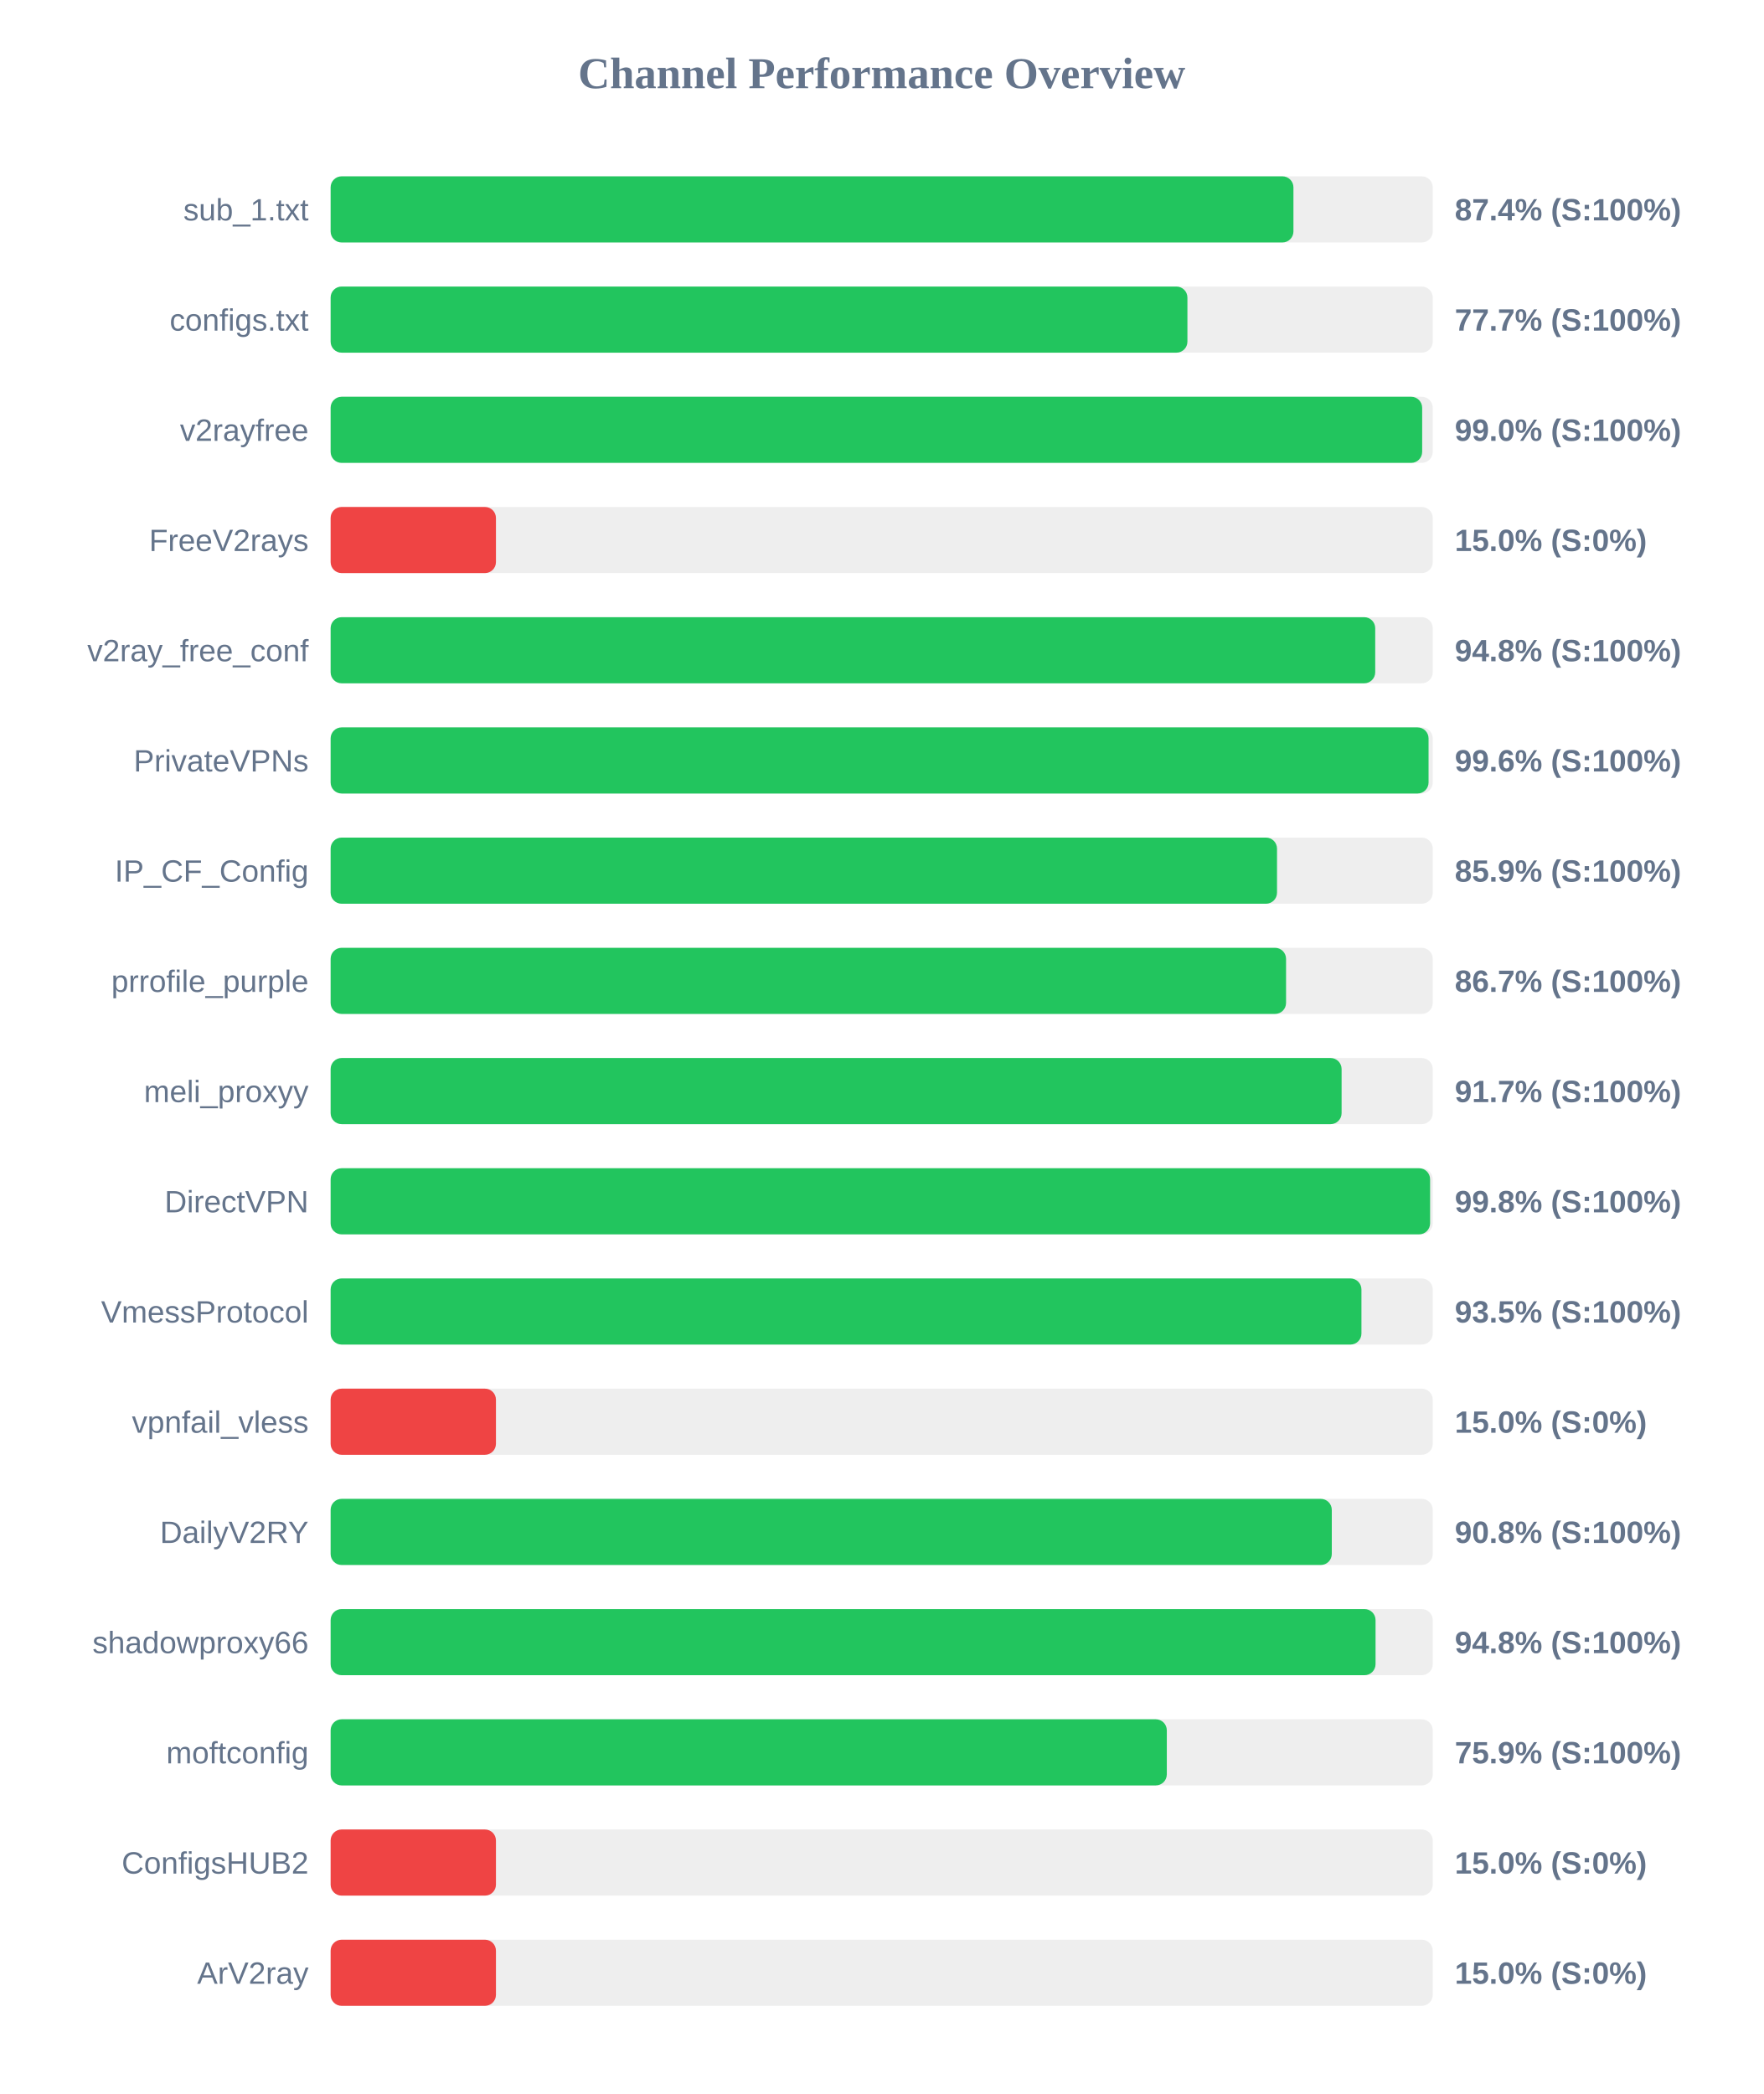
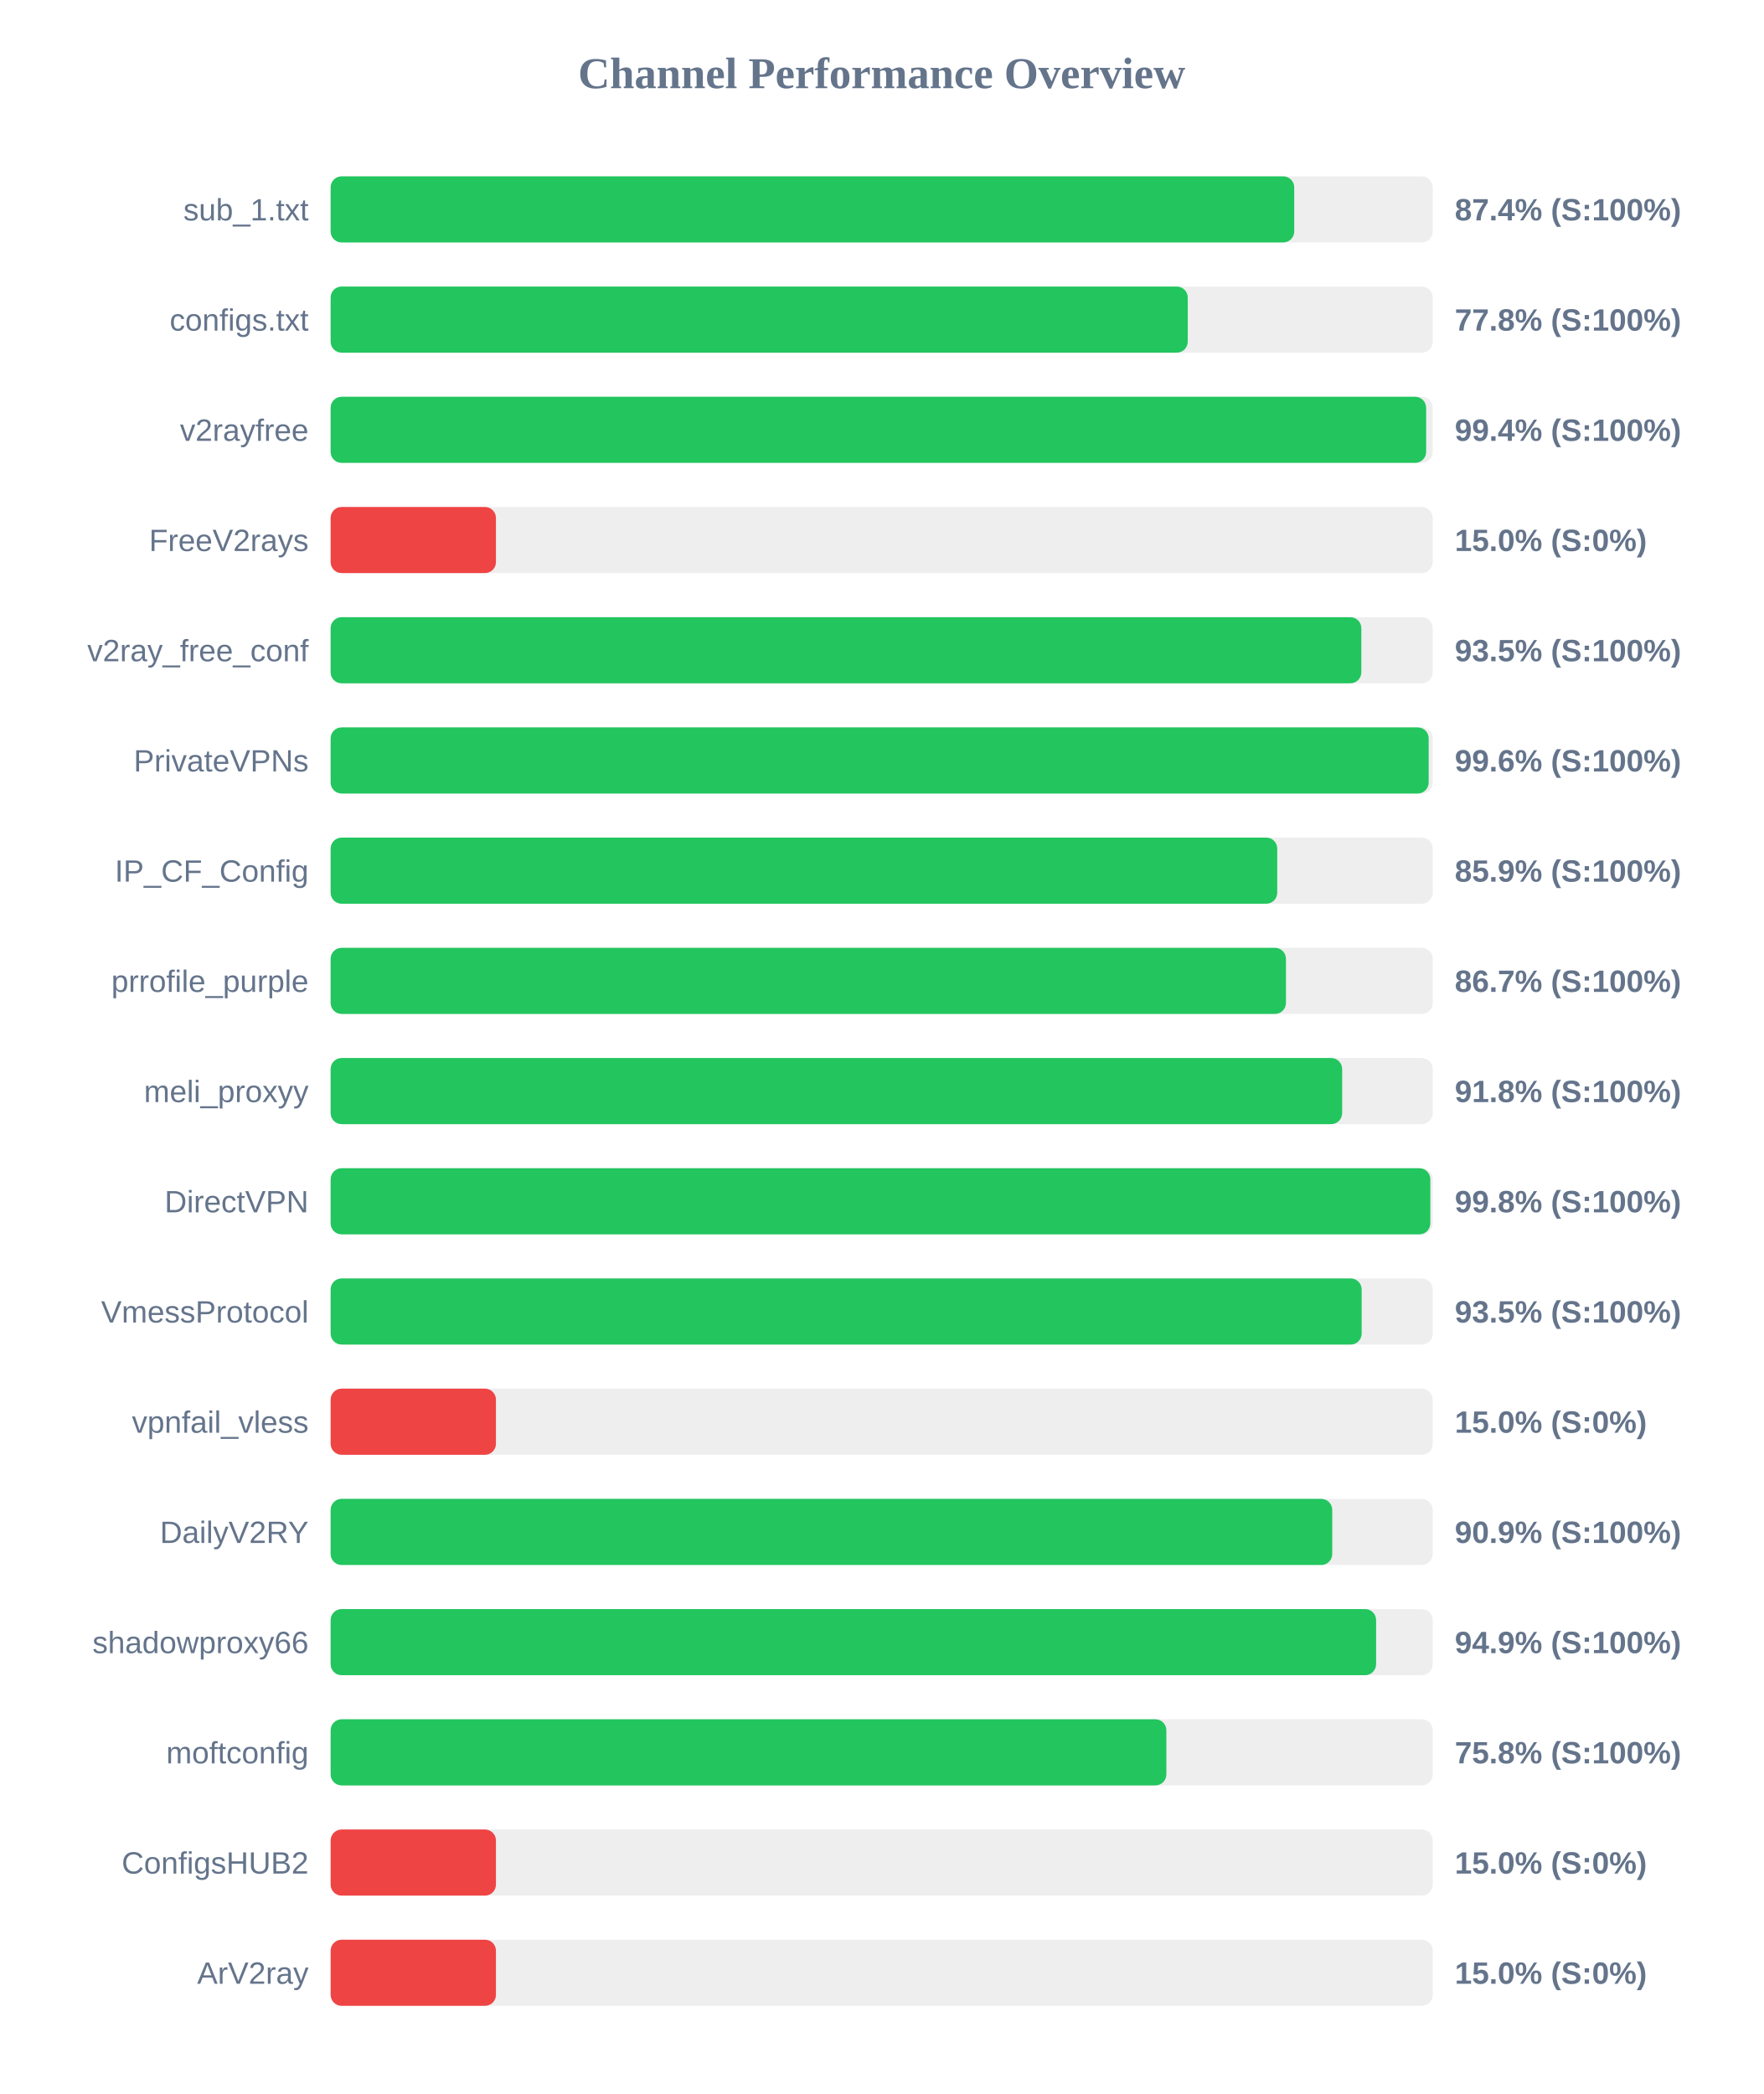
<svg xmlns="http://www.w3.org/2000/svg" width="800" height="950" version="1.1">
  <style>
        .row { font: 14px Arial; fill: #64748b; }
        .score { font: bold 14px Arial; fill: #64748b; }
    </style>
  <text x="400" y="40" text-anchor="middle" font-size="20px" font-weight="bold" fill="#64748b">Channel Performance Overview</text>
  <rect x="150" y="80" width="500" height="30" fill="#eee" rx="5" />
-   <rect x="150" y="80" width="436.8" height="30" fill="#22c55e" rx="5" />
+   <rect x="150" y="80" width="437.15" height="30" fill="#22c55e" rx="5" />
  <text x="140" y="100" text-anchor="end" class="row">sub_1.txt</text>
  <text x="660" y="100" text-anchor="start" class="score">87.4% (S:100%)</text>
  <rect x="150" y="130" width="500" height="30" fill="#eee" rx="5" />
-   <rect x="150" y="130" width="388.7" height="30" fill="#22c55e" rx="5" />
+   <rect x="150" y="130" width="388.85" height="30" fill="#22c55e" rx="5" />
  <text x="140" y="150" text-anchor="end" class="row">configs.txt</text>
-   <text x="660" y="150" text-anchor="start" class="score">77.7% (S:100%)</text>
+   <text x="660" y="150" text-anchor="start" class="score">77.8% (S:100%)</text>
  <rect x="150" y="180" width="500" height="30" fill="#eee" rx="5" />
-   <rect x="150" y="180" width="495.2" height="30" fill="#22c55e" rx="5" />
+   <rect x="150" y="180" width="497.0" height="30" fill="#22c55e" rx="5" />
  <text x="140" y="200" text-anchor="end" class="row">v2rayfree</text>
-   <text x="660" y="200" text-anchor="start" class="score">99.0% (S:100%)</text>
+   <text x="660" y="200" text-anchor="start" class="score">99.4% (S:100%)</text>
  <rect x="150" y="230" width="500" height="30" fill="#eee" rx="5" />
  <rect x="150" y="230" width="75.0" height="30" fill="#ef4444" rx="5" />
  <text x="140" y="250" text-anchor="end" class="row">FreeV2rays</text>
  <text x="660" y="250" text-anchor="start" class="score">15.0% (S:0%)</text>
  <rect x="150" y="280" width="500" height="30" fill="#eee" rx="5" />
-   <rect x="150" y="280" width="473.9" height="30" fill="#22c55e" rx="5" />
+   <rect x="150" y="280" width="467.6" height="30" fill="#22c55e" rx="5" />
  <text x="140" y="300" text-anchor="end" class="row">v2ray_free_conf</text>
-   <text x="660" y="300" text-anchor="start" class="score">94.8% (S:100%)</text>
+   <text x="660" y="300" text-anchor="start" class="score">93.5% (S:100%)</text>
  <rect x="150" y="330" width="500" height="30" fill="#eee" rx="5" />
-   <rect x="150" y="330" width="498.1" height="30" fill="#22c55e" rx="5" />
+   <rect x="150" y="330" width="498.15" height="30" fill="#22c55e" rx="5" />
  <text x="140" y="350" text-anchor="end" class="row">PrivateVPNs</text>
  <text x="660" y="350" text-anchor="start" class="score">99.6% (S:100%)</text>
  <rect x="150" y="380" width="500" height="30" fill="#eee" rx="5" />
-   <rect x="150" y="380" width="429.35" height="30" fill="#22c55e" rx="5" />
+   <rect x="150" y="380" width="429.45" height="30" fill="#22c55e" rx="5" />
  <text x="140" y="400" text-anchor="end" class="row">IP_CF_Config</text>
  <text x="660" y="400" text-anchor="start" class="score">85.9% (S:100%)</text>
  <rect x="150" y="430" width="500" height="30" fill="#eee" rx="5" />
-   <rect x="150" y="430" width="433.45" height="30" fill="#22c55e" rx="5" />
+   <rect x="150" y="430" width="433.4" height="30" fill="#22c55e" rx="5" />
  <text x="140" y="450" text-anchor="end" class="row">prrofile_purple</text>
  <text x="660" y="450" text-anchor="start" class="score">86.7% (S:100%)</text>
  <rect x="150" y="480" width="500" height="30" fill="#eee" rx="5" />
-   <rect x="150" y="480" width="458.65" height="30" fill="#22c55e" rx="5" />
+   <rect x="150" y="480" width="458.9" height="30" fill="#22c55e" rx="5" />
  <text x="140" y="500" text-anchor="end" class="row">meli_proxyy</text>
-   <text x="660" y="500" text-anchor="start" class="score">91.7% (S:100%)</text>
+   <text x="660" y="500" text-anchor="start" class="score">91.8% (S:100%)</text>
  <rect x="150" y="530" width="500" height="30" fill="#eee" rx="5" />
-   <rect x="150" y="530" width="498.8" height="30" fill="#22c55e" rx="5" />
+   <rect x="150" y="530" width="498.9" height="30" fill="#22c55e" rx="5" />
  <text x="140" y="550" text-anchor="end" class="row">DirectVPN</text>
  <text x="660" y="550" text-anchor="start" class="score">99.8% (S:100%)</text>
  <rect x="150" y="580" width="500" height="30" fill="#eee" rx="5" />
-   <rect x="150" y="580" width="467.65" height="30" fill="#22c55e" rx="5" />
+   <rect x="150" y="580" width="467.75" height="30" fill="#22c55e" rx="5" />
  <text x="140" y="600" text-anchor="end" class="row">VmessProtocol</text>
  <text x="660" y="600" text-anchor="start" class="score">93.5% (S:100%)</text>
  <rect x="150" y="630" width="500" height="30" fill="#eee" rx="5" />
  <rect x="150" y="630" width="75.0" height="30" fill="#ef4444" rx="5" />
  <text x="140" y="650" text-anchor="end" class="row">vpnfail_vless</text>
  <text x="660" y="650" text-anchor="start" class="score">15.0% (S:0%)</text>
  <rect x="150" y="680" width="500" height="30" fill="#eee" rx="5" />
-   <rect x="150" y="680" width="454.2" height="30" fill="#22c55e" rx="5" />
+   <rect x="150" y="680" width="454.4" height="30" fill="#22c55e" rx="5" />
  <text x="140" y="700" text-anchor="end" class="row">DailyV2RY</text>
-   <text x="660" y="700" text-anchor="start" class="score">90.8% (S:100%)</text>
+   <text x="660" y="700" text-anchor="start" class="score">90.9% (S:100%)</text>
  <rect x="150" y="730" width="500" height="30" fill="#eee" rx="5" />
-   <rect x="150" y="730" width="474.05" height="30" fill="#22c55e" rx="5" />
+   <rect x="150" y="730" width="474.3" height="30" fill="#22c55e" rx="5" />
  <text x="140" y="750" text-anchor="end" class="row">shadowproxy66</text>
-   <text x="660" y="750" text-anchor="start" class="score">94.8% (S:100%)</text>
+   <text x="660" y="750" text-anchor="start" class="score">94.9% (S:100%)</text>
  <rect x="150" y="780" width="500" height="30" fill="#eee" rx="5" />
-   <rect x="150" y="780" width="379.35" height="30" fill="#22c55e" rx="5" />
+   <rect x="150" y="780" width="379.15" height="30" fill="#22c55e" rx="5" />
  <text x="140" y="800" text-anchor="end" class="row">moftconfig</text>
-   <text x="660" y="800" text-anchor="start" class="score">75.9% (S:100%)</text>
+   <text x="660" y="800" text-anchor="start" class="score">75.8% (S:100%)</text>
  <rect x="150" y="830" width="500" height="30" fill="#eee" rx="5" />
  <rect x="150" y="830" width="75.0" height="30" fill="#ef4444" rx="5" />
  <text x="140" y="850" text-anchor="end" class="row">ConfigsHUB2</text>
  <text x="660" y="850" text-anchor="start" class="score">15.0% (S:0%)</text>
  <rect x="150" y="880" width="500" height="30" fill="#eee" rx="5" />
  <rect x="150" y="880" width="75.0" height="30" fill="#ef4444" rx="5" />
  <text x="140" y="900" text-anchor="end" class="row">ArV2ray</text>
  <text x="660" y="900" text-anchor="start" class="score">15.0% (S:0%)</text>
</svg>
